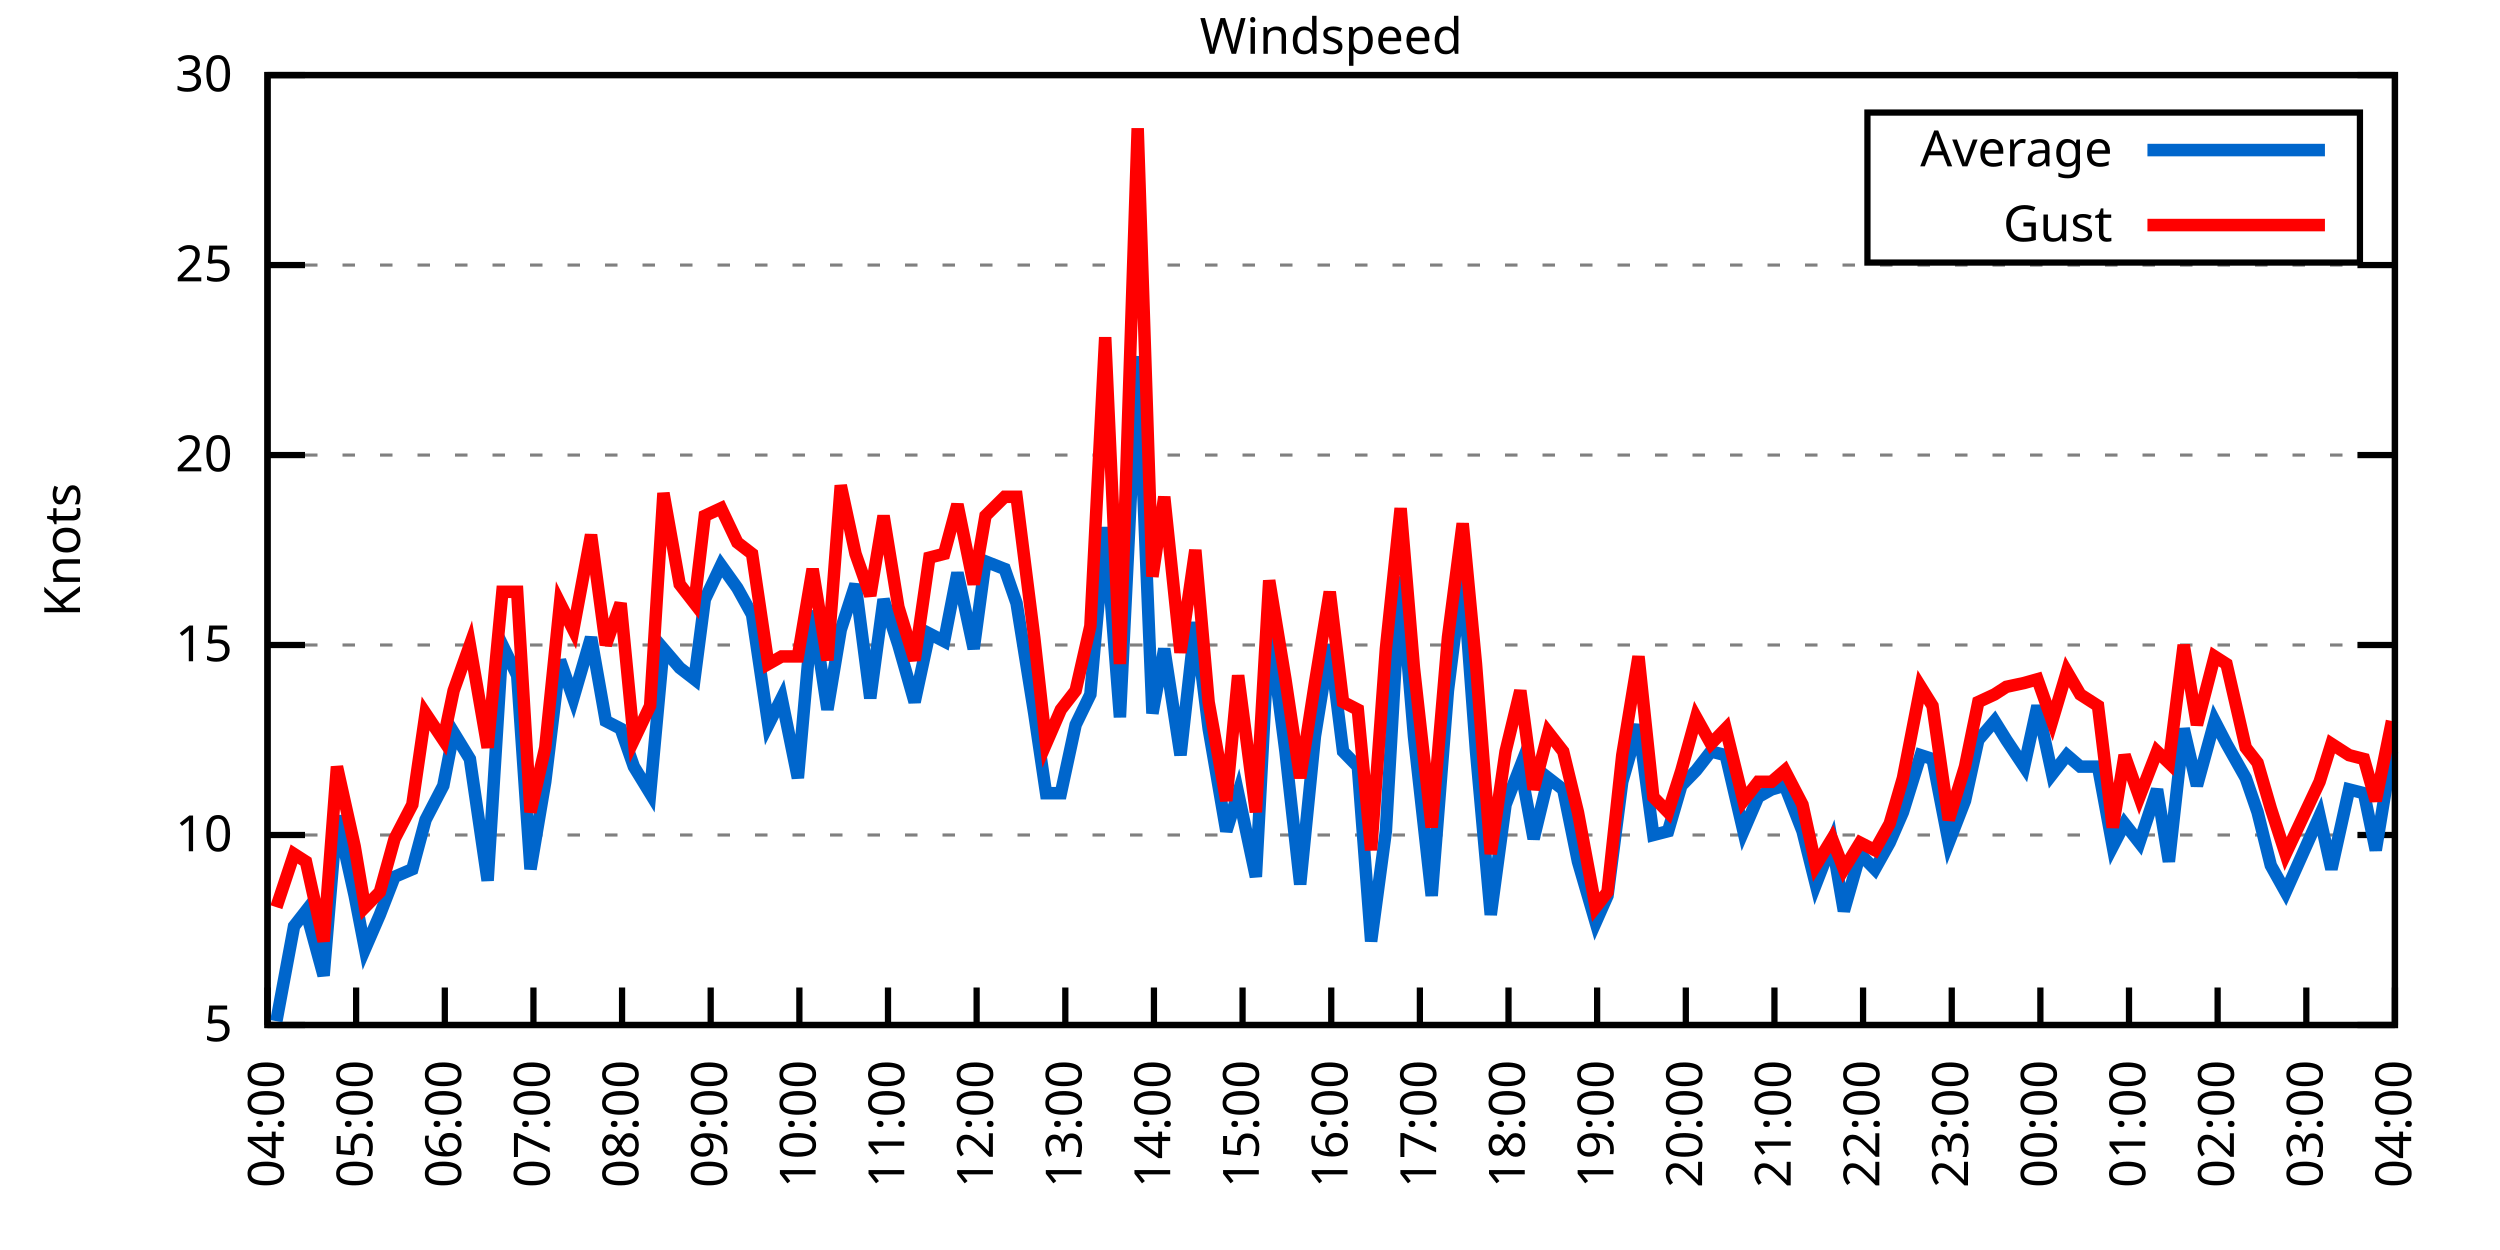
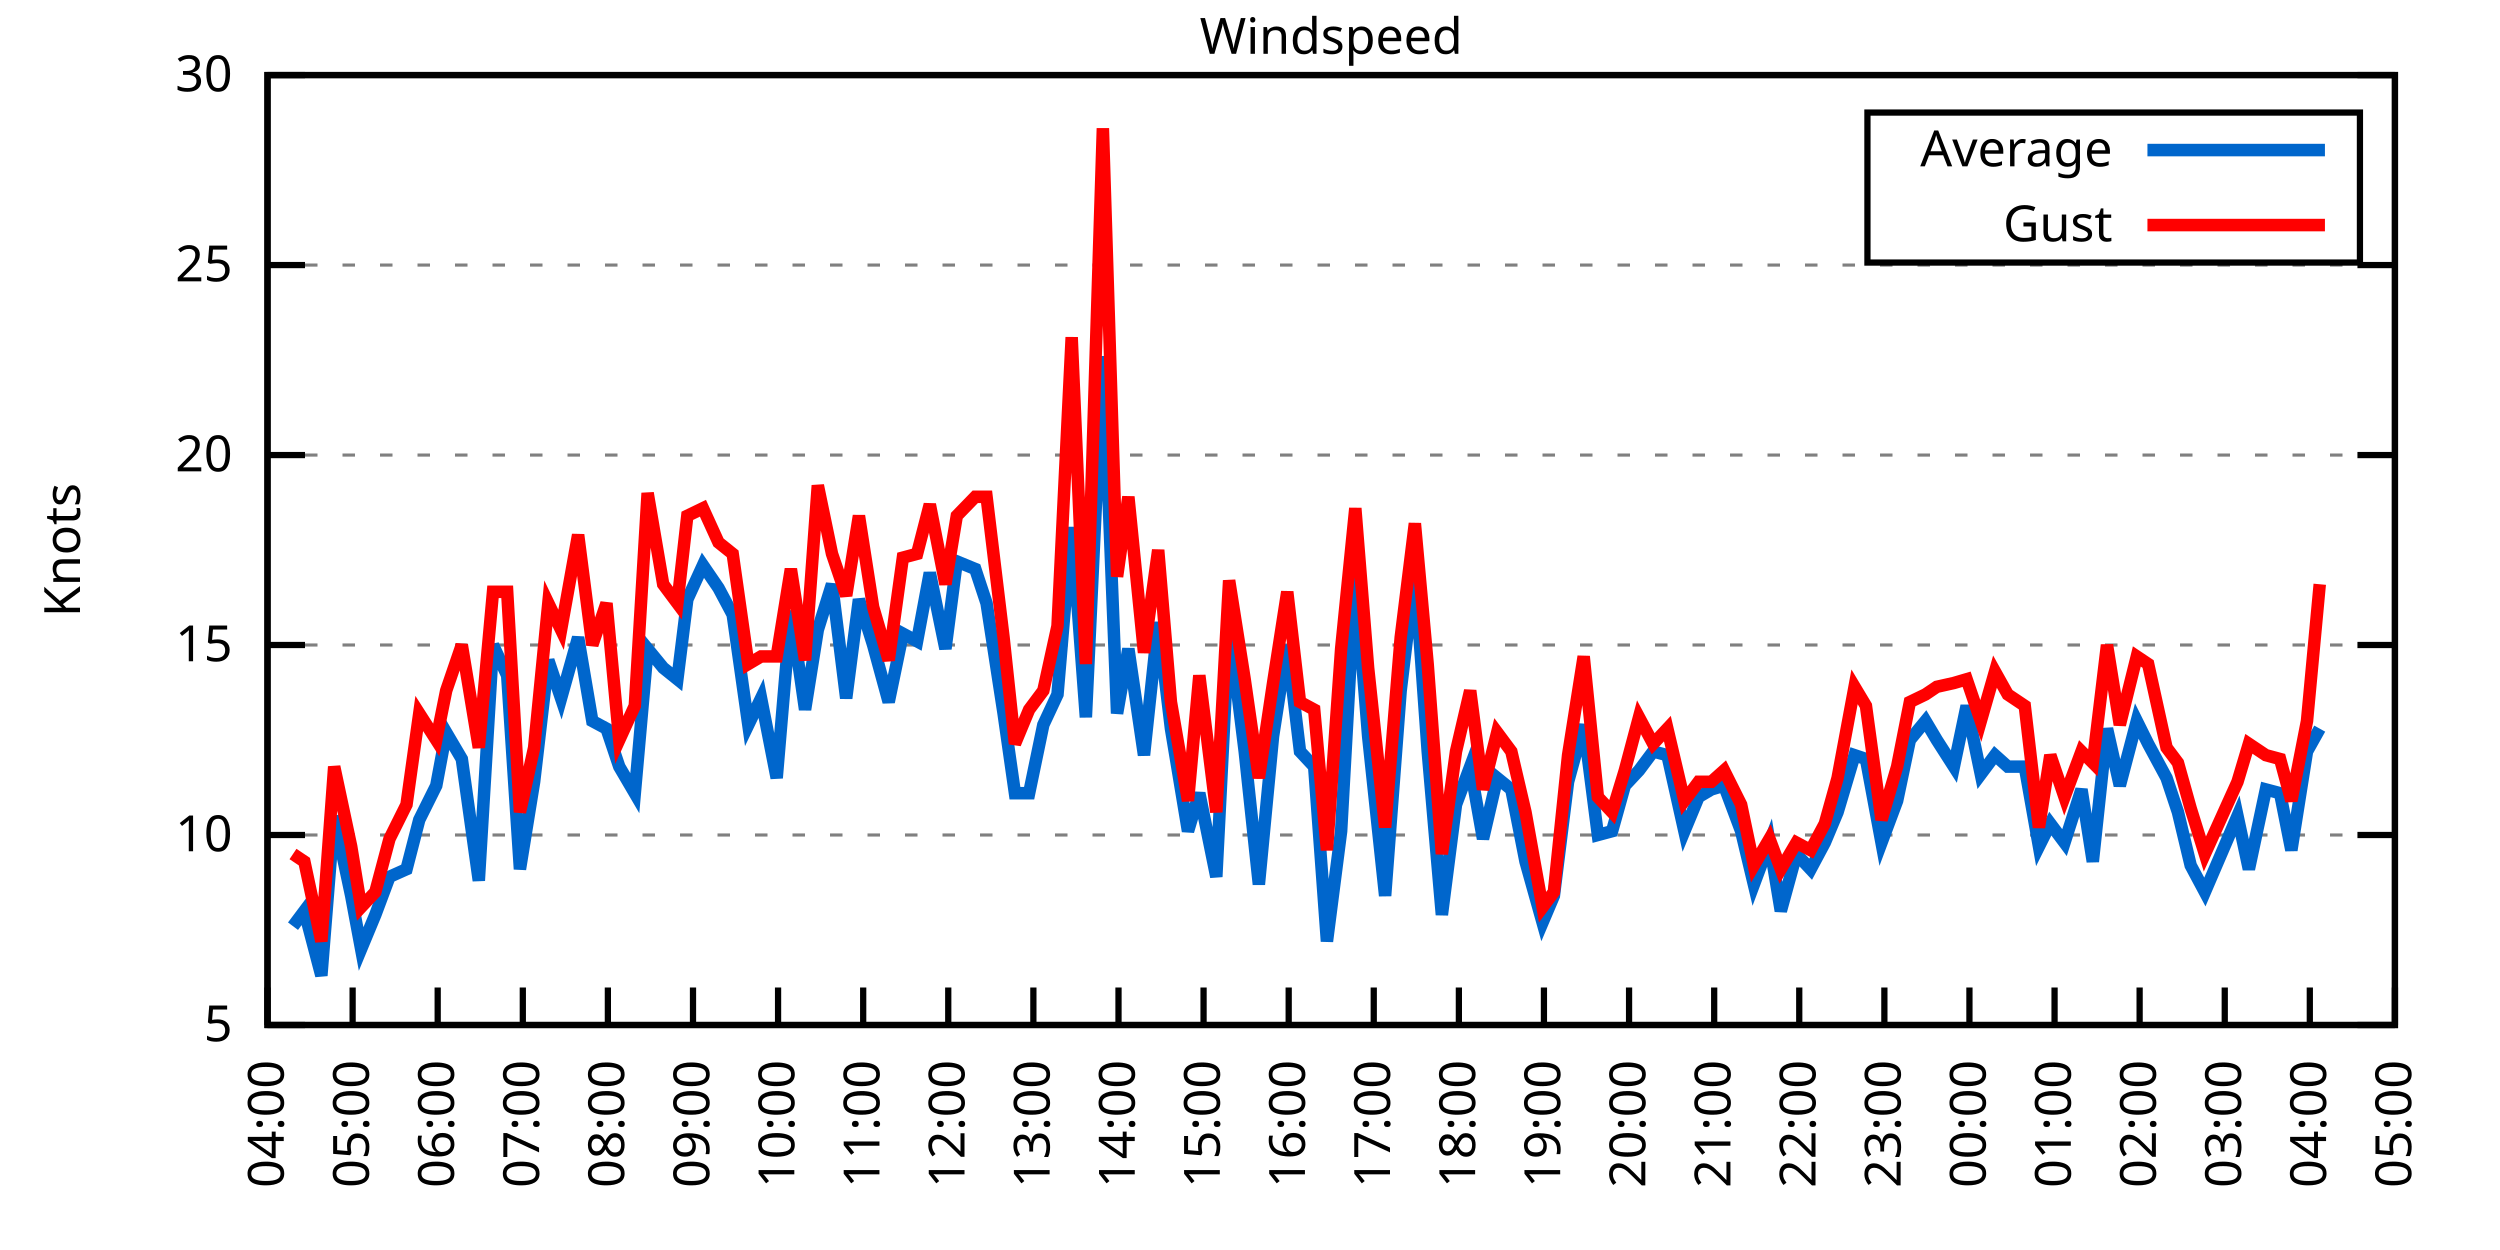
<svg xmlns="http://www.w3.org/2000/svg" xmlns:xlink="http://www.w3.org/1999/xlink" width="400" height="200" viewBox="0 0 400 200">
  <g id="gnuplot_canvas">
    <rect x="0" y="0" width="400" height="200" fill="none" />
    <defs>
      <circle id="gpDot" r="0.5" stroke-width="0.5" stroke="currentColor" />
      <path id="gpPt0" stroke-width="0.333" stroke="currentColor" d="M-1,0 h2 M0,-1 v2" />
      <path id="gpPt1" stroke-width="0.333" stroke="currentColor" d="M-1,-1 L1,1 M1,-1 L-1,1" />
      <path id="gpPt2" stroke-width="0.333" stroke="currentColor" d="M-1,0 L1,0 M0,-1 L0,1 M-1,-1 L1,1 M-1,1 L1,-1" />
      <rect id="gpPt3" stroke-width="0.333" stroke="currentColor" x="-1" y="-1" width="2" height="2" />
      <rect id="gpPt4" stroke-width="0.333" stroke="currentColor" fill="currentColor" x="-1" y="-1" width="2" height="2" />
      <circle id="gpPt5" stroke-width="0.333" stroke="currentColor" cx="0" cy="0" r="1" />
      <use xlink:href="#gpPt5" id="gpPt6" fill="currentColor" stroke="none" />
      <path id="gpPt7" stroke-width="0.333" stroke="currentColor" d="M0,-1.33 L-1.33,0.67 L1.33,0.67 z" />
      <use xlink:href="#gpPt7" id="gpPt8" fill="currentColor" stroke="none" />
      <use xlink:href="#gpPt7" id="gpPt9" stroke="currentColor" transform="rotate(180)" />
      <use xlink:href="#gpPt9" id="gpPt10" fill="currentColor" stroke="none" />
      <use xlink:href="#gpPt3" id="gpPt11" stroke="currentColor" transform="rotate(45)" />
      <use xlink:href="#gpPt11" id="gpPt12" fill="currentColor" stroke="none" />
      <path id="gpPt13" stroke-width="0.333" stroke="currentColor" d="M0,1.330 L1.265,0.411 L0.782,-1.067 L-0.782,-1.076 L-1.265,0.411 z" />
      <use xlink:href="#gpPt13" id="gpPt14" fill="currentColor" stroke="none" />
      <filter id="textbox" filterUnits="objectBoundingBox" x="0" y="0" height="1" width="1">
        <feFlood flood-color="white" flood-opacity="1" result="bgnd" />
        <feComposite in="SourceGraphic" in2="bgnd" operator="atop" />
      </filter>
      <filter id="greybox" filterUnits="objectBoundingBox" x="0" y="0" height="1" width="1">
        <feFlood flood-color="lightgrey" flood-opacity="1" result="grey" />
        <feComposite in="SourceGraphic" in2="grey" operator="atop" />
      </filter>
    </defs>
    <g fill="none" color="white" stroke="currentColor" stroke-width="1.00" stroke-linecap="butt" stroke-linejoin="miter">
</g>
    <g fill="none" color="black" stroke="currentColor" stroke-width="1.00" stroke-linecap="butt" stroke-linejoin="miter">
      <g stroke="none" shape-rendering="crispEdges">
        <polygon fill="rgb(255, 255, 255)" points="42.80,164.00 383.18,164.00 383.18,12.02 42.80,12.02 " />
      </g>
    </g>
    <g fill="none" color="black" stroke="currentColor" stroke-width="1.00" stroke-linecap="butt" stroke-linejoin="miter">
</g>
    <g fill="none" color="black" stroke="black" stroke-width="0.50" stroke-linecap="butt" stroke-linejoin="miter">
</g>
    <g fill="none" color="gray" stroke="currentColor" stroke-width="0.50" stroke-linecap="butt" stroke-linejoin="miter">
      <path stroke="gray" stroke-dasharray="2,4" class="gridline" d="M42.80,164.00 L383.19,164.00  " />
    </g>
    <g fill="none" color="gray" stroke="gray" stroke-width="1.00" stroke-linecap="butt" stroke-linejoin="miter">
</g>
    <g fill="none" color="black" stroke="currentColor" stroke-width="1.00" stroke-linecap="butt" stroke-linejoin="miter">
      <path stroke="black" d="M42.80,164.00 L48.80,164.00 M383.19,164.00 L377.19,164.00  " />
      <g transform="translate(37.20,166.60)" stroke="none" fill="black" font-family="Sans" font-size="8.00" text-anchor="end">
        <text>
          <tspan font-family="Sans"> 5</tspan>
        </text>
      </g>
    </g>
    <g fill="none" color="black" stroke="currentColor" stroke-width="1.00" stroke-linecap="butt" stroke-linejoin="miter">
</g>
    <g fill="none" color="black" stroke="black" stroke-width="0.50" stroke-linecap="butt" stroke-linejoin="miter">
</g>
    <g fill="none" color="gray" stroke="currentColor" stroke-width="0.50" stroke-linecap="butt" stroke-linejoin="miter">
      <path stroke="gray" stroke-dasharray="2,4" class="gridline" d="M42.80,133.60 L383.19,133.60  " />
    </g>
    <g fill="none" color="gray" stroke="gray" stroke-width="1.00" stroke-linecap="butt" stroke-linejoin="miter">
</g>
    <g fill="none" color="black" stroke="currentColor" stroke-width="1.00" stroke-linecap="butt" stroke-linejoin="miter">
      <path stroke="black" d="M42.80,133.60 L48.80,133.60 M383.19,133.60 L377.19,133.60  " />
      <g transform="translate(37.20,136.20)" stroke="none" fill="black" font-family="Sans" font-size="8.00" text-anchor="end">
        <text>
          <tspan font-family="Sans"> 10</tspan>
        </text>
      </g>
    </g>
    <g fill="none" color="black" stroke="currentColor" stroke-width="1.00" stroke-linecap="butt" stroke-linejoin="miter">
</g>
    <g fill="none" color="black" stroke="black" stroke-width="0.50" stroke-linecap="butt" stroke-linejoin="miter">
</g>
    <g fill="none" color="gray" stroke="currentColor" stroke-width="0.50" stroke-linecap="butt" stroke-linejoin="miter">
      <path stroke="gray" stroke-dasharray="2,4" class="gridline" d="M42.80,103.20 L383.19,103.20  " />
    </g>
    <g fill="none" color="gray" stroke="gray" stroke-width="1.00" stroke-linecap="butt" stroke-linejoin="miter">
</g>
    <g fill="none" color="black" stroke="currentColor" stroke-width="1.00" stroke-linecap="butt" stroke-linejoin="miter">
      <path stroke="black" d="M42.80,103.20 L48.80,103.20 M383.19,103.20 L377.19,103.20  " />
      <g transform="translate(37.20,105.80)" stroke="none" fill="black" font-family="Sans" font-size="8.00" text-anchor="end">
        <text>
          <tspan font-family="Sans"> 15</tspan>
        </text>
      </g>
    </g>
    <g fill="none" color="black" stroke="currentColor" stroke-width="1.00" stroke-linecap="butt" stroke-linejoin="miter">
</g>
    <g fill="none" color="black" stroke="black" stroke-width="0.50" stroke-linecap="butt" stroke-linejoin="miter">
</g>
    <g fill="none" color="gray" stroke="currentColor" stroke-width="0.50" stroke-linecap="butt" stroke-linejoin="miter">
      <path stroke="gray" stroke-dasharray="2,4" class="gridline" d="M42.80,72.81 L383.19,72.81  " />
    </g>
    <g fill="none" color="gray" stroke="gray" stroke-width="1.00" stroke-linecap="butt" stroke-linejoin="miter">
</g>
    <g fill="none" color="black" stroke="currentColor" stroke-width="1.00" stroke-linecap="butt" stroke-linejoin="miter">
      <path stroke="black" d="M42.80,72.81 L48.80,72.81 M383.19,72.81 L377.19,72.81  " />
      <g transform="translate(37.20,75.41)" stroke="none" fill="black" font-family="Sans" font-size="8.00" text-anchor="end">
        <text>
          <tspan font-family="Sans"> 20</tspan>
        </text>
      </g>
    </g>
    <g fill="none" color="black" stroke="currentColor" stroke-width="1.00" stroke-linecap="butt" stroke-linejoin="miter">
</g>
    <g fill="none" color="black" stroke="black" stroke-width="0.50" stroke-linecap="butt" stroke-linejoin="miter">
</g>
    <g fill="none" color="gray" stroke="currentColor" stroke-width="0.50" stroke-linecap="butt" stroke-linejoin="miter">
      <path stroke="gray" stroke-dasharray="2,4" class="gridline" d="M42.80,42.41 L383.19,42.41  " />
    </g>
    <g fill="none" color="gray" stroke="gray" stroke-width="1.00" stroke-linecap="butt" stroke-linejoin="miter">
</g>
    <g fill="none" color="black" stroke="currentColor" stroke-width="1.00" stroke-linecap="butt" stroke-linejoin="miter">
      <path stroke="black" d="M42.80,42.41 L48.80,42.41 M383.19,42.41 L377.19,42.41  " />
      <g transform="translate(37.20,45.01)" stroke="none" fill="black" font-family="Sans" font-size="8.00" text-anchor="end">
        <text>
          <tspan font-family="Sans"> 25</tspan>
        </text>
      </g>
    </g>
    <g fill="none" color="black" stroke="currentColor" stroke-width="1.00" stroke-linecap="butt" stroke-linejoin="miter">
</g>
    <g fill="none" color="black" stroke="black" stroke-width="0.50" stroke-linecap="butt" stroke-linejoin="miter">
</g>
    <g fill="none" color="gray" stroke="currentColor" stroke-width="0.50" stroke-linecap="butt" stroke-linejoin="miter">
      <path stroke="gray" stroke-dasharray="2,4" class="gridline" d="M42.80,12.01 L383.19,12.01  " />
    </g>
    <g fill="none" color="gray" stroke="gray" stroke-width="1.00" stroke-linecap="butt" stroke-linejoin="miter">
</g>
    <g fill="none" color="black" stroke="currentColor" stroke-width="1.00" stroke-linecap="butt" stroke-linejoin="miter">
      <path stroke="black" d="M42.80,12.01 L48.80,12.01 M383.19,12.01 L377.19,12.01  " />
      <g transform="translate(37.20,14.61)" stroke="none" fill="black" font-family="Sans" font-size="8.00" text-anchor="end">
        <text>
          <tspan font-family="Sans"> 30</tspan>
        </text>
      </g>
    </g>
    <g fill="none" color="black" stroke="currentColor" stroke-width="1.00" stroke-linecap="butt" stroke-linejoin="miter">
      <path stroke="black" d="M42.80,164.00 L42.80,158.00  " />
      <g transform="translate(45.40,169.60) rotate(270.00)" stroke="none" fill="black" font-family="Sans" font-size="8.00" text-anchor="end">
        <text>
          <tspan font-family="Sans">04:00</tspan>
        </text>
      </g>
    </g>
    <g fill="none" color="black" stroke="currentColor" stroke-width="1.00" stroke-linecap="butt" stroke-linejoin="miter">
-       <path stroke="black" d="M56.98,164.00 L56.98,158.00  " />
-       <g transform="translate(59.58,169.60) rotate(270.00)" stroke="none" fill="black" font-family="Sans" font-size="8.00" text-anchor="end">
+       <path stroke="black" d="M56.42,164.00 L56.42,158.00  " />
+       <g transform="translate(59.02,169.60) rotate(270.00)" stroke="none" fill="black" font-family="Sans" font-size="8.00" text-anchor="end">
        <text>
          <tspan font-family="Sans">05:00</tspan>
        </text>
      </g>
    </g>
    <g fill="none" color="black" stroke="currentColor" stroke-width="1.00" stroke-linecap="butt" stroke-linejoin="miter">
-       <path stroke="black" d="M71.17,164.00 L71.17,158.00  " />
-       <g transform="translate(73.77,169.60) rotate(270.00)" stroke="none" fill="black" font-family="Sans" font-size="8.00" text-anchor="end">
+       <path stroke="black" d="M70.03,164.00 L70.03,158.00  " />
+       <g transform="translate(72.63,169.60) rotate(270.00)" stroke="none" fill="black" font-family="Sans" font-size="8.00" text-anchor="end">
        <text>
          <tspan font-family="Sans">06:00</tspan>
        </text>
      </g>
    </g>
    <g fill="none" color="black" stroke="currentColor" stroke-width="1.00" stroke-linecap="butt" stroke-linejoin="miter">
-       <path stroke="black" d="M85.35,164.00 L85.35,158.00  " />
-       <g transform="translate(87.95,169.60) rotate(270.00)" stroke="none" fill="black" font-family="Sans" font-size="8.00" text-anchor="end">
+       <path stroke="black" d="M83.65,164.00 L83.65,158.00  " />
+       <g transform="translate(86.25,169.60) rotate(270.00)" stroke="none" fill="black" font-family="Sans" font-size="8.00" text-anchor="end">
        <text>
          <tspan font-family="Sans">07:00</tspan>
        </text>
      </g>
    </g>
    <g fill="none" color="black" stroke="currentColor" stroke-width="1.00" stroke-linecap="butt" stroke-linejoin="miter">
-       <path stroke="black" d="M99.53,164.00 L99.53,158.00  " />
-       <g transform="translate(102.13,169.60) rotate(270.00)" stroke="none" fill="black" font-family="Sans" font-size="8.00" text-anchor="end">
+       <path stroke="black" d="M97.26,164.00 L97.26,158.00  " />
+       <g transform="translate(99.86,169.60) rotate(270.00)" stroke="none" fill="black" font-family="Sans" font-size="8.00" text-anchor="end">
        <text>
          <tspan font-family="Sans">08:00</tspan>
        </text>
      </g>
    </g>
    <g fill="none" color="black" stroke="currentColor" stroke-width="1.00" stroke-linecap="butt" stroke-linejoin="miter">
-       <path stroke="black" d="M113.71,164.00 L113.71,158.00  " />
-       <g transform="translate(116.31,169.60) rotate(270.00)" stroke="none" fill="black" font-family="Sans" font-size="8.00" text-anchor="end">
+       <path stroke="black" d="M110.88,164.00 L110.88,158.00  " />
+       <g transform="translate(113.48,169.60) rotate(270.00)" stroke="none" fill="black" font-family="Sans" font-size="8.00" text-anchor="end">
        <text>
          <tspan font-family="Sans">09:00</tspan>
        </text>
      </g>
    </g>
    <g fill="none" color="black" stroke="currentColor" stroke-width="1.00" stroke-linecap="butt" stroke-linejoin="miter">
-       <path stroke="black" d="M127.90,164.00 L127.90,158.00  " />
-       <g transform="translate(130.50,169.60) rotate(270.00)" stroke="none" fill="black" font-family="Sans" font-size="8.00" text-anchor="end">
+       <path stroke="black" d="M124.49,164.00 L124.49,158.00  " />
+       <g transform="translate(127.09,169.60) rotate(270.00)" stroke="none" fill="black" font-family="Sans" font-size="8.00" text-anchor="end">
        <text>
          <tspan font-family="Sans">10:00</tspan>
        </text>
      </g>
    </g>
    <g fill="none" color="black" stroke="currentColor" stroke-width="1.00" stroke-linecap="butt" stroke-linejoin="miter">
-       <path stroke="black" d="M142.08,164.00 L142.08,158.00  " />
-       <g transform="translate(144.68,169.60) rotate(270.00)" stroke="none" fill="black" font-family="Sans" font-size="8.00" text-anchor="end">
+       <path stroke="black" d="M138.11,164.00 L138.11,158.00  " />
+       <g transform="translate(140.71,169.60) rotate(270.00)" stroke="none" fill="black" font-family="Sans" font-size="8.00" text-anchor="end">
        <text>
          <tspan font-family="Sans">11:00</tspan>
        </text>
      </g>
    </g>
    <g fill="none" color="black" stroke="currentColor" stroke-width="1.00" stroke-linecap="butt" stroke-linejoin="miter">
-       <path stroke="black" d="M156.26,164.00 L156.26,158.00  " />
-       <g transform="translate(158.86,169.60) rotate(270.00)" stroke="none" fill="black" font-family="Sans" font-size="8.00" text-anchor="end">
+       <path stroke="black" d="M151.72,164.00 L151.72,158.00  " />
+       <g transform="translate(154.32,169.60) rotate(270.00)" stroke="none" fill="black" font-family="Sans" font-size="8.00" text-anchor="end">
        <text>
          <tspan font-family="Sans">12:00</tspan>
        </text>
      </g>
    </g>
    <g fill="none" color="black" stroke="currentColor" stroke-width="1.00" stroke-linecap="butt" stroke-linejoin="miter">
-       <path stroke="black" d="M170.45,164.00 L170.45,158.00  " />
-       <g transform="translate(173.05,169.60) rotate(270.00)" stroke="none" fill="black" font-family="Sans" font-size="8.00" text-anchor="end">
+       <path stroke="black" d="M165.34,164.00 L165.34,158.00  " />
+       <g transform="translate(167.94,169.60) rotate(270.00)" stroke="none" fill="black" font-family="Sans" font-size="8.00" text-anchor="end">
        <text>
          <tspan font-family="Sans">13:00</tspan>
        </text>
      </g>
    </g>
    <g fill="none" color="black" stroke="currentColor" stroke-width="1.00" stroke-linecap="butt" stroke-linejoin="miter">
-       <path stroke="black" d="M184.63,164.00 L184.63,158.00  " />
-       <g transform="translate(187.23,169.60) rotate(270.00)" stroke="none" fill="black" font-family="Sans" font-size="8.00" text-anchor="end">
+       <path stroke="black" d="M178.96,164.00 L178.96,158.00  " />
+       <g transform="translate(181.56,169.60) rotate(270.00)" stroke="none" fill="black" font-family="Sans" font-size="8.00" text-anchor="end">
        <text>
          <tspan font-family="Sans">14:00</tspan>
        </text>
      </g>
    </g>
    <g fill="none" color="black" stroke="currentColor" stroke-width="1.00" stroke-linecap="butt" stroke-linejoin="miter">
-       <path stroke="black" d="M198.81,164.00 L198.81,158.00  " />
-       <g transform="translate(201.41,169.60) rotate(270.00)" stroke="none" fill="black" font-family="Sans" font-size="8.00" text-anchor="end">
+       <path stroke="black" d="M192.57,164.00 L192.57,158.00  " />
+       <g transform="translate(195.17,169.60) rotate(270.00)" stroke="none" fill="black" font-family="Sans" font-size="8.00" text-anchor="end">
        <text>
          <tspan font-family="Sans">15:00</tspan>
        </text>
      </g>
    </g>
    <g fill="none" color="black" stroke="currentColor" stroke-width="1.00" stroke-linecap="butt" stroke-linejoin="miter">
-       <path stroke="black" d="M213.00,164.00 L213.00,158.00  " />
-       <g transform="translate(215.60,169.60) rotate(270.00)" stroke="none" fill="black" font-family="Sans" font-size="8.00" text-anchor="end">
+       <path stroke="black" d="M206.19,164.00 L206.19,158.00  " />
+       <g transform="translate(208.79,169.60) rotate(270.00)" stroke="none" fill="black" font-family="Sans" font-size="8.00" text-anchor="end">
        <text>
          <tspan font-family="Sans">16:00</tspan>
        </text>
      </g>
    </g>
    <g fill="none" color="black" stroke="currentColor" stroke-width="1.00" stroke-linecap="butt" stroke-linejoin="miter">
-       <path stroke="black" d="M227.18,164.00 L227.18,158.00  " />
-       <g transform="translate(229.78,169.60) rotate(270.00)" stroke="none" fill="black" font-family="Sans" font-size="8.00" text-anchor="end">
+       <path stroke="black" d="M219.80,164.00 L219.80,158.00  " />
+       <g transform="translate(222.40,169.60) rotate(270.00)" stroke="none" fill="black" font-family="Sans" font-size="8.00" text-anchor="end">
        <text>
          <tspan font-family="Sans">17:00</tspan>
        </text>
      </g>
    </g>
    <g fill="none" color="black" stroke="currentColor" stroke-width="1.00" stroke-linecap="butt" stroke-linejoin="miter">
-       <path stroke="black" d="M241.36,164.00 L241.36,158.00  " />
-       <g transform="translate(243.96,169.60) rotate(270.00)" stroke="none" fill="black" font-family="Sans" font-size="8.00" text-anchor="end">
+       <path stroke="black" d="M233.42,164.00 L233.42,158.00  " />
+       <g transform="translate(236.02,169.60) rotate(270.00)" stroke="none" fill="black" font-family="Sans" font-size="8.00" text-anchor="end">
        <text>
          <tspan font-family="Sans">18:00</tspan>
        </text>
      </g>
    </g>
    <g fill="none" color="black" stroke="currentColor" stroke-width="1.00" stroke-linecap="butt" stroke-linejoin="miter">
-       <path stroke="black" d="M255.54,164.00 L255.54,158.00  " />
-       <g transform="translate(258.14,169.60) rotate(270.00)" stroke="none" fill="black" font-family="Sans" font-size="8.00" text-anchor="end">
+       <path stroke="black" d="M247.03,164.00 L247.03,158.00  " />
+       <g transform="translate(249.63,169.60) rotate(270.00)" stroke="none" fill="black" font-family="Sans" font-size="8.00" text-anchor="end">
        <text>
          <tspan font-family="Sans">19:00</tspan>
        </text>
      </g>
    </g>
    <g fill="none" color="black" stroke="currentColor" stroke-width="1.00" stroke-linecap="butt" stroke-linejoin="miter">
-       <path stroke="black" d="M269.73,164.00 L269.73,158.00  " />
-       <g transform="translate(272.33,169.60) rotate(270.00)" stroke="none" fill="black" font-family="Sans" font-size="8.00" text-anchor="end">
+       <path stroke="black" d="M260.65,164.00 L260.65,158.00  " />
+       <g transform="translate(263.25,169.60) rotate(270.00)" stroke="none" fill="black" font-family="Sans" font-size="8.00" text-anchor="end">
        <text>
          <tspan font-family="Sans">20:00</tspan>
        </text>
      </g>
    </g>
    <g fill="none" color="black" stroke="currentColor" stroke-width="1.00" stroke-linecap="butt" stroke-linejoin="miter">
-       <path stroke="black" d="M283.91,164.00 L283.91,158.00  " />
-       <g transform="translate(286.51,169.60) rotate(270.00)" stroke="none" fill="black" font-family="Sans" font-size="8.00" text-anchor="end">
+       <path stroke="black" d="M274.27,164.00 L274.27,158.00  " />
+       <g transform="translate(276.87,169.60) rotate(270.00)" stroke="none" fill="black" font-family="Sans" font-size="8.00" text-anchor="end">
        <text>
          <tspan font-family="Sans">21:00</tspan>
        </text>
      </g>
    </g>
    <g fill="none" color="black" stroke="currentColor" stroke-width="1.00" stroke-linecap="butt" stroke-linejoin="miter">
-       <path stroke="black" d="M298.09,164.00 L298.09,158.00  " />
-       <g transform="translate(300.69,169.60) rotate(270.00)" stroke="none" fill="black" font-family="Sans" font-size="8.00" text-anchor="end">
+       <path stroke="black" d="M287.88,164.00 L287.88,158.00  " />
+       <g transform="translate(290.48,169.60) rotate(270.00)" stroke="none" fill="black" font-family="Sans" font-size="8.00" text-anchor="end">
        <text>
          <tspan font-family="Sans">22:00</tspan>
        </text>
      </g>
    </g>
    <g fill="none" color="black" stroke="currentColor" stroke-width="1.00" stroke-linecap="butt" stroke-linejoin="miter">
-       <path stroke="black" d="M312.28,164.00 L312.28,158.00  " />
-       <g transform="translate(314.88,169.60) rotate(270.00)" stroke="none" fill="black" font-family="Sans" font-size="8.00" text-anchor="end">
+       <path stroke="black" d="M301.50,164.00 L301.50,158.00  " />
+       <g transform="translate(304.10,169.60) rotate(270.00)" stroke="none" fill="black" font-family="Sans" font-size="8.00" text-anchor="end">
        <text>
          <tspan font-family="Sans">23:00</tspan>
        </text>
      </g>
    </g>
    <g fill="none" color="black" stroke="currentColor" stroke-width="1.00" stroke-linecap="butt" stroke-linejoin="miter">
-       <path stroke="black" d="M326.46,164.00 L326.46,158.00  " />
-       <g transform="translate(329.06,169.60) rotate(270.00)" stroke="none" fill="black" font-family="Sans" font-size="8.00" text-anchor="end">
+       <path stroke="black" d="M315.11,164.00 L315.11,158.00  " />
+       <g transform="translate(317.71,169.60) rotate(270.00)" stroke="none" fill="black" font-family="Sans" font-size="8.00" text-anchor="end">
        <text>
          <tspan font-family="Sans">00:00</tspan>
        </text>
      </g>
    </g>
    <g fill="none" color="black" stroke="currentColor" stroke-width="1.00" stroke-linecap="butt" stroke-linejoin="miter">
-       <path stroke="black" d="M340.64,164.00 L340.64,158.00  " />
-       <g transform="translate(343.24,169.60) rotate(270.00)" stroke="none" fill="black" font-family="Sans" font-size="8.00" text-anchor="end">
+       <path stroke="black" d="M328.73,164.00 L328.73,158.00  " />
+       <g transform="translate(331.33,169.60) rotate(270.00)" stroke="none" fill="black" font-family="Sans" font-size="8.00" text-anchor="end">
        <text>
          <tspan font-family="Sans">01:00</tspan>
        </text>
      </g>
    </g>
    <g fill="none" color="black" stroke="currentColor" stroke-width="1.00" stroke-linecap="butt" stroke-linejoin="miter">
-       <path stroke="black" d="M354.82,164.00 L354.82,158.00  " />
-       <g transform="translate(357.42,169.60) rotate(270.00)" stroke="none" fill="black" font-family="Sans" font-size="8.00" text-anchor="end">
+       <path stroke="black" d="M342.34,164.00 L342.34,158.00  " />
+       <g transform="translate(344.94,169.60) rotate(270.00)" stroke="none" fill="black" font-family="Sans" font-size="8.00" text-anchor="end">
        <text>
          <tspan font-family="Sans">02:00</tspan>
        </text>
      </g>
    </g>
    <g fill="none" color="black" stroke="currentColor" stroke-width="1.00" stroke-linecap="butt" stroke-linejoin="miter">
-       <path stroke="black" d="M369.01,164.00 L369.01,158.00  " />
-       <g transform="translate(371.61,169.60) rotate(270.00)" stroke="none" fill="black" font-family="Sans" font-size="8.00" text-anchor="end">
+       <path stroke="black" d="M355.96,164.00 L355.96,158.00  " />
+       <g transform="translate(358.56,169.60) rotate(270.00)" stroke="none" fill="black" font-family="Sans" font-size="8.00" text-anchor="end">
        <text>
          <tspan font-family="Sans">03:00</tspan>
+         </text>
+       </g>
+     </g>
+     <g fill="none" color="black" stroke="currentColor" stroke-width="1.00" stroke-linecap="butt" stroke-linejoin="miter">
+       <path stroke="black" d="M369.57,164.00 L369.57,158.00  " />
+       <g transform="translate(372.17,169.60) rotate(270.00)" stroke="none" fill="black" font-family="Sans" font-size="8.00" text-anchor="end">
+         <text>
+           <tspan font-family="Sans">04:00</tspan>
        </text>
      </g>
    </g>
    <g fill="none" color="black" stroke="currentColor" stroke-width="1.00" stroke-linecap="butt" stroke-linejoin="miter">
      <path stroke="black" d="M383.19,164.00 L383.19,158.00  " />
      <g transform="translate(385.79,169.60) rotate(270.00)" stroke="none" fill="black" font-family="Sans" font-size="8.00" text-anchor="end">
        <text>
-           <tspan font-family="Sans">04:00</tspan>
+           <tspan font-family="Sans">05:00</tspan>
        </text>
      </g>
    </g>
    <g fill="none" color="black" stroke="currentColor" stroke-width="1.00" stroke-linecap="butt" stroke-linejoin="miter">
</g>
    <g fill="none" color="black" stroke="currentColor" stroke-width="1.00" stroke-linecap="butt" stroke-linejoin="miter">
      <path stroke="black" d="M42.80,12.01 L42.80,164.00 L383.19,164.00 L383.19,12.01 L42.80,12.01 Z  " />
    </g>
    <g fill="none" color="black" stroke="currentColor" stroke-width="1.00" stroke-linecap="butt" stroke-linejoin="miter">
</g>
    <g fill="none" color="black" stroke="currentColor" stroke-width="1.00" stroke-linecap="butt" stroke-linejoin="miter">
      <path stroke="black" d="M298.79,42.01 L298.79,18.01 L377.59,18.01 L377.59,42.01 L298.79,42.01 Z  " />
    </g>
    <g id="Windspeed_plot_1">
      <g fill="none" color="white" stroke="black" stroke-width="2.00" stroke-linecap="butt" stroke-linejoin="miter">
</g>
      <g fill="none" color="black" stroke="currentColor" stroke-width="2.00" stroke-linecap="butt" stroke-linejoin="miter">
        <g transform="translate(337.99,26.61)" stroke="none" fill="black" font-family="Sans" font-size="8.00" text-anchor="end">
          <text>
            <tspan font-family="Sans">Average</tspan>
          </text>
        </g>
      </g>
      <g fill="none" color="black" stroke="currentColor" stroke-width="2.00" stroke-linecap="butt" stroke-linejoin="miter">
-         <path stroke="rgb(  0, 102, 204)" d="M343.59,24.01 L371.99,24.01 M44.22,163.39 L47.05,148.19 L48.95,145.76 L51.78,156.10 L53.91,130.56 L56.75,143.33   L58.40,151.84 L60.77,146.37 L63.13,140.29 L65.97,139.07 L68.09,131.17 L70.93,125.70 L72.58,117.19 L75.18,121.44   L78.02,140.90 L80.38,103.20 L82.75,108.07 L84.88,139.07 L87.24,125.09 L89.60,105.64 L91.73,111.72 L94.57,101.99   L96.93,115.36 L99.30,116.58 L101.42,122.66 L104.02,126.91 L106.15,103.81 L108.75,106.85 L111.11,108.68 L112.77,95.91   L115.37,90.44 L117.97,94.08 L120.33,98.34 L122.93,115.97 L125.06,111.72 L127.66,124.48 L130.02,97.73 L132.39,113.54   L134.52,100.77 L136.88,93.48 L139.24,111.72 L141.37,95.91 L143.74,103.20 L146.34,112.32 L148.70,101.38 L151.06,102.60   L153.19,91.65 L155.79,103.81 L157.68,89.83 L160.75,91.04 L162.65,96.52 L165.48,114.15 L167.37,126.91 L169.74,126.91   L172.10,115.97 L174.46,111.11 L176.83,84.36 L179.19,114.76 L182.03,57.00 L184.39,114.15 L186.28,103.81 L188.88,120.83   L191.25,99.56 L193.38,116.58 L196.21,132.99 L198.10,126.91 L200.94,140.29 L203.07,100.16 L205.67,120.23 L208.03,141.51   L210.39,117.80 L212.76,103.20 L214.89,120.23 L217.25,122.66 L219.38,150.62 L221.74,132.99 L224.10,92.26 L226.23,117.80   L229.07,143.33 L231.67,110.50 L234.03,91.65 L236.16,120.23 L238.52,146.37 L240.89,128.74 L243.25,122.66 L245.38,134.21   L247.74,124.48 L250.11,126.31 L252.47,137.86 L255.31,147.59 L257.20,143.33 L259.56,125.09 L262.16,115.97 L264.53,133.60   L266.89,132.99 L269.02,125.70 L271.38,123.27 L273.75,120.23 L276.11,120.83 L278.95,132.99 L281.31,127.52 L283.44,126.31   L285.56,125.70 L288.40,132.99 L290.53,141.51 L293.13,134.82 L295.02,145.76 L297.62,136.64 L299.98,139.07 L302.35,134.82   L304.47,129.95 L307.31,120.83 L309.20,121.44 L311.80,134.82 L314.40,128.13 L316.53,118.40 L319.13,115.36 L321.02,118.40   L323.86,122.66 L325.99,112.93 L328.35,123.87 L330.71,120.83 L332.84,122.66 L335.68,122.66 L338.04,135.43 L339.93,131.78   L342.30,134.82 L345.13,126.31 L347.02,137.86 L349.39,116.58 L351.51,125.70 L354.35,115.36 L356.24,119.01 L359.32,124.48   L361.21,129.95 L363.33,138.47 L365.70,142.72 L371.13,130.56 L373.03,139.07 L375.86,126.31 L378.23,126.91 L380.12,136.03   L382.72,120.23  " />
+         <path stroke="rgb(  0, 102, 204)" d="M343.59,24.01 L371.99,24.01 M46.88,148.19 L48.70,145.76 L51.42,156.10 L53.47,130.56 L56.19,143.33 L57.78,151.84   L60.05,146.37 L62.32,140.29 L65.04,139.07 L67.08,131.17 L69.80,125.70 L71.39,117.19 L73.89,121.44 L76.61,140.90   L78.88,103.20 L81.15,108.07 L83.19,139.07 L85.46,125.09 L87.73,105.64 L89.77,111.72 L92.50,101.99 L94.77,115.36   L97.04,116.58 L99.08,122.66 L101.57,126.91 L103.62,103.81 L106.11,106.85 L108.38,108.68 L109.97,95.91 L112.47,90.44   L114.96,94.08 L117.23,98.34 L119.73,115.97 L121.77,111.72 L124.27,124.48 L126.54,97.73 L128.81,113.54 L130.85,100.77   L133.12,93.48 L135.39,111.72 L137.43,95.91 L139.70,103.20 L142.19,112.32 L144.46,101.38 L146.73,102.60 L148.77,91.65   L151.27,103.81 L153.09,89.83 L156.04,91.04 L157.85,96.52 L160.57,114.15 L162.39,126.91 L164.66,126.91 L166.93,115.97   L169.20,111.11 L171.47,84.36 L173.74,114.76 L176.46,57.00 L178.73,114.15 L180.54,103.81 L183.04,120.83 L185.31,99.56   L187.35,116.58 L190.08,132.99 L191.89,126.91 L194.61,140.29 L196.66,100.16 L199.15,120.23 L201.42,141.51 L203.69,117.80   L205.96,103.20 L208.00,120.23 L210.27,122.66 L212.31,150.62 L214.58,132.99 L216.85,92.26 L218.90,117.80 L221.62,143.33   L224.11,110.50 L226.38,91.65 L228.43,120.23 L230.70,146.37 L232.96,128.74 L235.23,122.66 L237.28,134.21 L239.55,124.48   L241.81,126.31 L244.08,137.86 L246.81,147.59 L248.62,143.33 L250.89,125.09 L253.39,115.97 L255.66,133.60 L257.93,132.99   L259.97,125.70 L262.24,123.27 L264.51,120.23 L266.78,120.83 L269.50,132.99 L271.77,127.52 L273.81,126.31 L275.85,125.70   L278.58,132.99 L280.62,141.51 L283.12,134.82 L284.93,145.76 L287.43,136.64 L289.70,139.07 L291.97,134.82 L294.01,129.95   L296.73,120.83 L298.55,121.44 L301.04,134.82 L303.54,128.13 L305.58,118.40 L308.08,115.36 L309.89,118.40 L312.62,122.66   L314.66,112.93 L316.93,123.87 L319.20,120.83 L321.24,122.66 L323.96,122.66 L326.23,135.43 L328.05,131.78 L330.32,134.82   L333.04,126.31 L334.85,137.86 L337.12,116.58 L339.17,125.70 L341.89,115.36 L343.70,119.01 L346.65,124.48 L348.47,129.95   L350.51,138.47 L352.78,142.72 L358.00,130.56 L359.82,139.07 L362.54,126.31 L364.81,126.91 L366.62,136.03 L369.12,120.23   L371.16,116.58  " />
      </g>
    </g>
    <g id="Windspeed_plot_2">
      <g fill="none" color="black" stroke="currentColor" stroke-width="2.00" stroke-linecap="butt" stroke-linejoin="miter">
        <g transform="translate(337.99,38.61)" stroke="none" fill="black" font-family="Sans" font-size="8.00" text-anchor="end">
          <text>
            <tspan font-family="Sans">Gust</tspan>
          </text>
        </g>
      </g>
      <g fill="none" color="black" stroke="currentColor" stroke-width="2.00" stroke-linecap="butt" stroke-linejoin="miter">
-         <path stroke="rgb(255,   0,   0)" d="M343.59,36.01 L371.99,36.01 M44.22,145.15 L47.05,136.64 L48.95,137.86 L51.78,150.62 L53.91,122.66 L56.75,135.43   L58.40,145.15 L60.77,142.72 L63.13,134.21 L65.97,128.74 L68.09,114.15 L70.93,118.40 L72.58,110.50 L75.18,103.20   L78.02,119.62 L80.38,94.69 L82.75,94.69 L84.88,129.95 L87.24,119.62 L89.60,96.52 L91.73,100.77 L94.57,85.57   L96.93,103.20 L99.30,96.52 L101.42,118.40 L104.02,112.93 L106.15,78.89 L108.75,93.48 L111.11,96.52 L112.77,82.53   L115.37,81.32 L117.97,86.79 L120.33,88.61 L122.93,106.24 L125.06,105.03 L127.66,105.03 L130.02,91.04 L132.39,105.64   L134.52,77.67 L136.88,88.61 L139.24,95.30 L141.37,82.53 L143.74,97.12 L146.34,105.64 L148.70,89.22 L151.06,88.61   L153.19,80.71 L155.79,93.48 L157.68,82.53 L160.75,79.49 L162.65,79.49 L165.48,101.99 L167.37,119.01 L169.74,113.54   L172.10,110.50 L174.46,100.16 L176.83,53.96 L179.19,106.24 L182.03,20.52 L184.39,92.26 L186.28,79.49 L188.88,104.42   L191.25,88.00 L193.38,112.32 L196.21,128.13 L198.10,108.07 L200.94,129.95 L203.07,92.87 L205.67,108.68 L208.03,124.48   L210.39,109.28 L212.76,94.69 L214.89,112.32 L217.25,113.54 L219.38,136.03 L221.74,103.81 L224.10,81.32 L226.23,106.85   L229.07,132.39 L231.67,101.99 L234.03,83.75 L236.16,106.24 L238.52,136.64 L240.89,120.23 L243.25,110.50 L245.38,126.31   L247.74,117.19 L250.11,120.23 L252.47,129.95 L255.31,145.15 L257.20,142.72 L259.56,120.83 L262.16,105.03 L264.53,127.52   L266.89,129.95 L269.02,123.27 L271.38,114.76 L273.75,119.01 L276.11,116.58 L278.95,128.13 L281.31,125.09 L283.44,125.09   L285.56,123.27 L288.40,128.74 L290.53,138.47 L293.13,134.21 L295.02,139.07 L297.62,134.82 L299.98,136.03 L302.35,131.78   L304.47,124.48 L307.31,109.89 L309.20,112.93 L311.80,131.17 L314.40,122.66 L316.53,112.32 L319.13,111.11 L321.02,109.89   L323.86,109.28 L325.99,108.68 L328.35,115.36 L330.71,107.46 L332.84,111.11 L335.68,112.93 L338.04,132.39 L339.93,120.83   L342.30,127.52 L345.13,120.23 L347.02,122.05 L349.39,103.20 L351.51,115.97 L354.35,105.03 L356.24,106.24 L359.32,119.62   L361.21,122.05 L363.33,129.35 L365.70,136.64 L371.13,125.09 L373.03,119.01 L375.86,120.83 L378.23,121.44 L380.12,128.13   L382.72,115.36  " />
+         <path stroke="rgb(255,   0,   0)" d="M343.59,36.01 L371.99,36.01 M46.88,136.64 L48.70,137.86 L51.42,150.62 L53.47,122.66 L56.19,135.43 L57.78,145.15   L60.05,142.72 L62.32,134.21 L65.04,128.74 L67.08,114.15 L69.80,118.40 L71.39,110.50 L73.89,103.20 L76.61,119.62   L78.88,94.69 L81.15,94.69 L83.19,129.95 L85.46,119.62 L87.73,96.52 L89.77,100.77 L92.50,85.57 L94.77,103.20   L97.04,96.52 L99.08,118.40 L101.57,112.93 L103.62,78.89 L106.11,93.48 L108.38,96.52 L109.97,82.53 L112.47,81.32   L114.96,86.79 L117.23,88.61 L119.73,106.24 L121.77,105.03 L124.27,105.03 L126.54,91.04 L128.81,105.64 L130.85,77.67   L133.12,88.61 L135.39,95.30 L137.43,82.53 L139.70,97.12 L142.19,105.64 L144.46,89.22 L146.73,88.61 L148.77,80.71   L151.27,93.48 L153.09,82.53 L156.04,79.49 L157.85,79.49 L160.57,101.99 L162.39,119.01 L164.66,113.54 L166.93,110.50   L169.20,100.16 L171.47,53.96 L173.74,106.24 L176.46,20.52 L178.73,92.26 L180.54,79.49 L183.04,104.42 L185.31,88.00   L187.35,112.32 L190.08,128.13 L191.89,108.07 L194.61,129.95 L196.66,92.87 L199.15,108.68 L201.42,124.48 L203.69,109.28   L205.96,94.69 L208.00,112.32 L210.27,113.54 L212.31,136.03 L214.58,103.81 L216.85,81.32 L218.90,106.85 L221.62,132.39   L224.11,101.99 L226.38,83.75 L228.43,106.24 L230.70,136.64 L232.96,120.23 L235.23,110.50 L237.28,126.31 L239.55,117.19   L241.81,120.23 L244.08,129.95 L246.81,145.15 L248.62,142.72 L250.89,120.83 L253.39,105.03 L255.66,127.52 L257.93,129.95   L259.97,123.27 L262.24,114.76 L264.51,119.01 L266.78,116.58 L269.50,128.13 L271.77,125.09 L273.81,125.09 L275.85,123.27   L278.58,128.74 L280.62,138.47 L283.12,134.21 L284.93,139.07 L287.43,134.82 L289.70,136.03 L291.97,131.78 L294.01,124.48   L296.73,109.89 L298.55,112.93 L301.04,131.17 L303.54,122.66 L305.58,112.32 L308.08,111.11 L309.89,109.89 L312.62,109.28   L314.66,108.68 L316.93,115.36 L319.20,107.46 L321.24,111.11 L323.96,112.93 L326.23,132.39 L328.05,120.83 L330.32,127.52   L333.04,120.23 L334.85,122.05 L337.12,103.20 L339.17,115.97 L341.89,105.03 L343.70,106.24 L346.65,119.62 L348.47,122.05   L350.51,129.35 L352.78,136.64 L358.00,125.09 L359.82,119.01 L362.54,120.83 L364.81,121.44 L366.62,128.13 L369.12,115.36   L371.16,93.48  " />
      </g>
    </g>
    <g fill="none" color="black" stroke="currentColor" stroke-width="2.00" stroke-linecap="butt" stroke-linejoin="miter">
</g>
    <g fill="none" color="black" stroke="black" stroke-width="1.00" stroke-linecap="butt" stroke-linejoin="miter">
</g>
    <g fill="none" color="black" stroke="currentColor" stroke-width="1.00" stroke-linecap="butt" stroke-linejoin="miter">
      <path stroke="black" d="M42.80,12.01 L42.80,164.00 L383.19,164.00 L383.19,12.01 L42.80,12.01 Z  " />
      <g transform="translate(12.80,88.01) rotate(270.00)" stroke="none" fill="black" font-family="Sans" font-size="8.00" text-anchor="middle">
        <text>
          <tspan font-family="Sans">Knots</tspan>
        </text>
      </g>
    </g>
    <g fill="none" color="black" stroke="currentColor" stroke-width="1.00" stroke-linecap="butt" stroke-linejoin="miter">
</g>
    <g fill="none" color="black" stroke="currentColor" stroke-width="1.00" stroke-linecap="butt" stroke-linejoin="miter">
      <g transform="translate(212.99,8.61)" stroke="none" fill="black" font-family="Sans" font-size="8.00" text-anchor="middle">
        <text>
          <tspan font-family="Sans">Windspeed</tspan>
        </text>
      </g>
    </g>
    <g fill="none" color="black" stroke="currentColor" stroke-width="1.00" stroke-linecap="butt" stroke-linejoin="miter">
</g>
  </g>
</svg>
